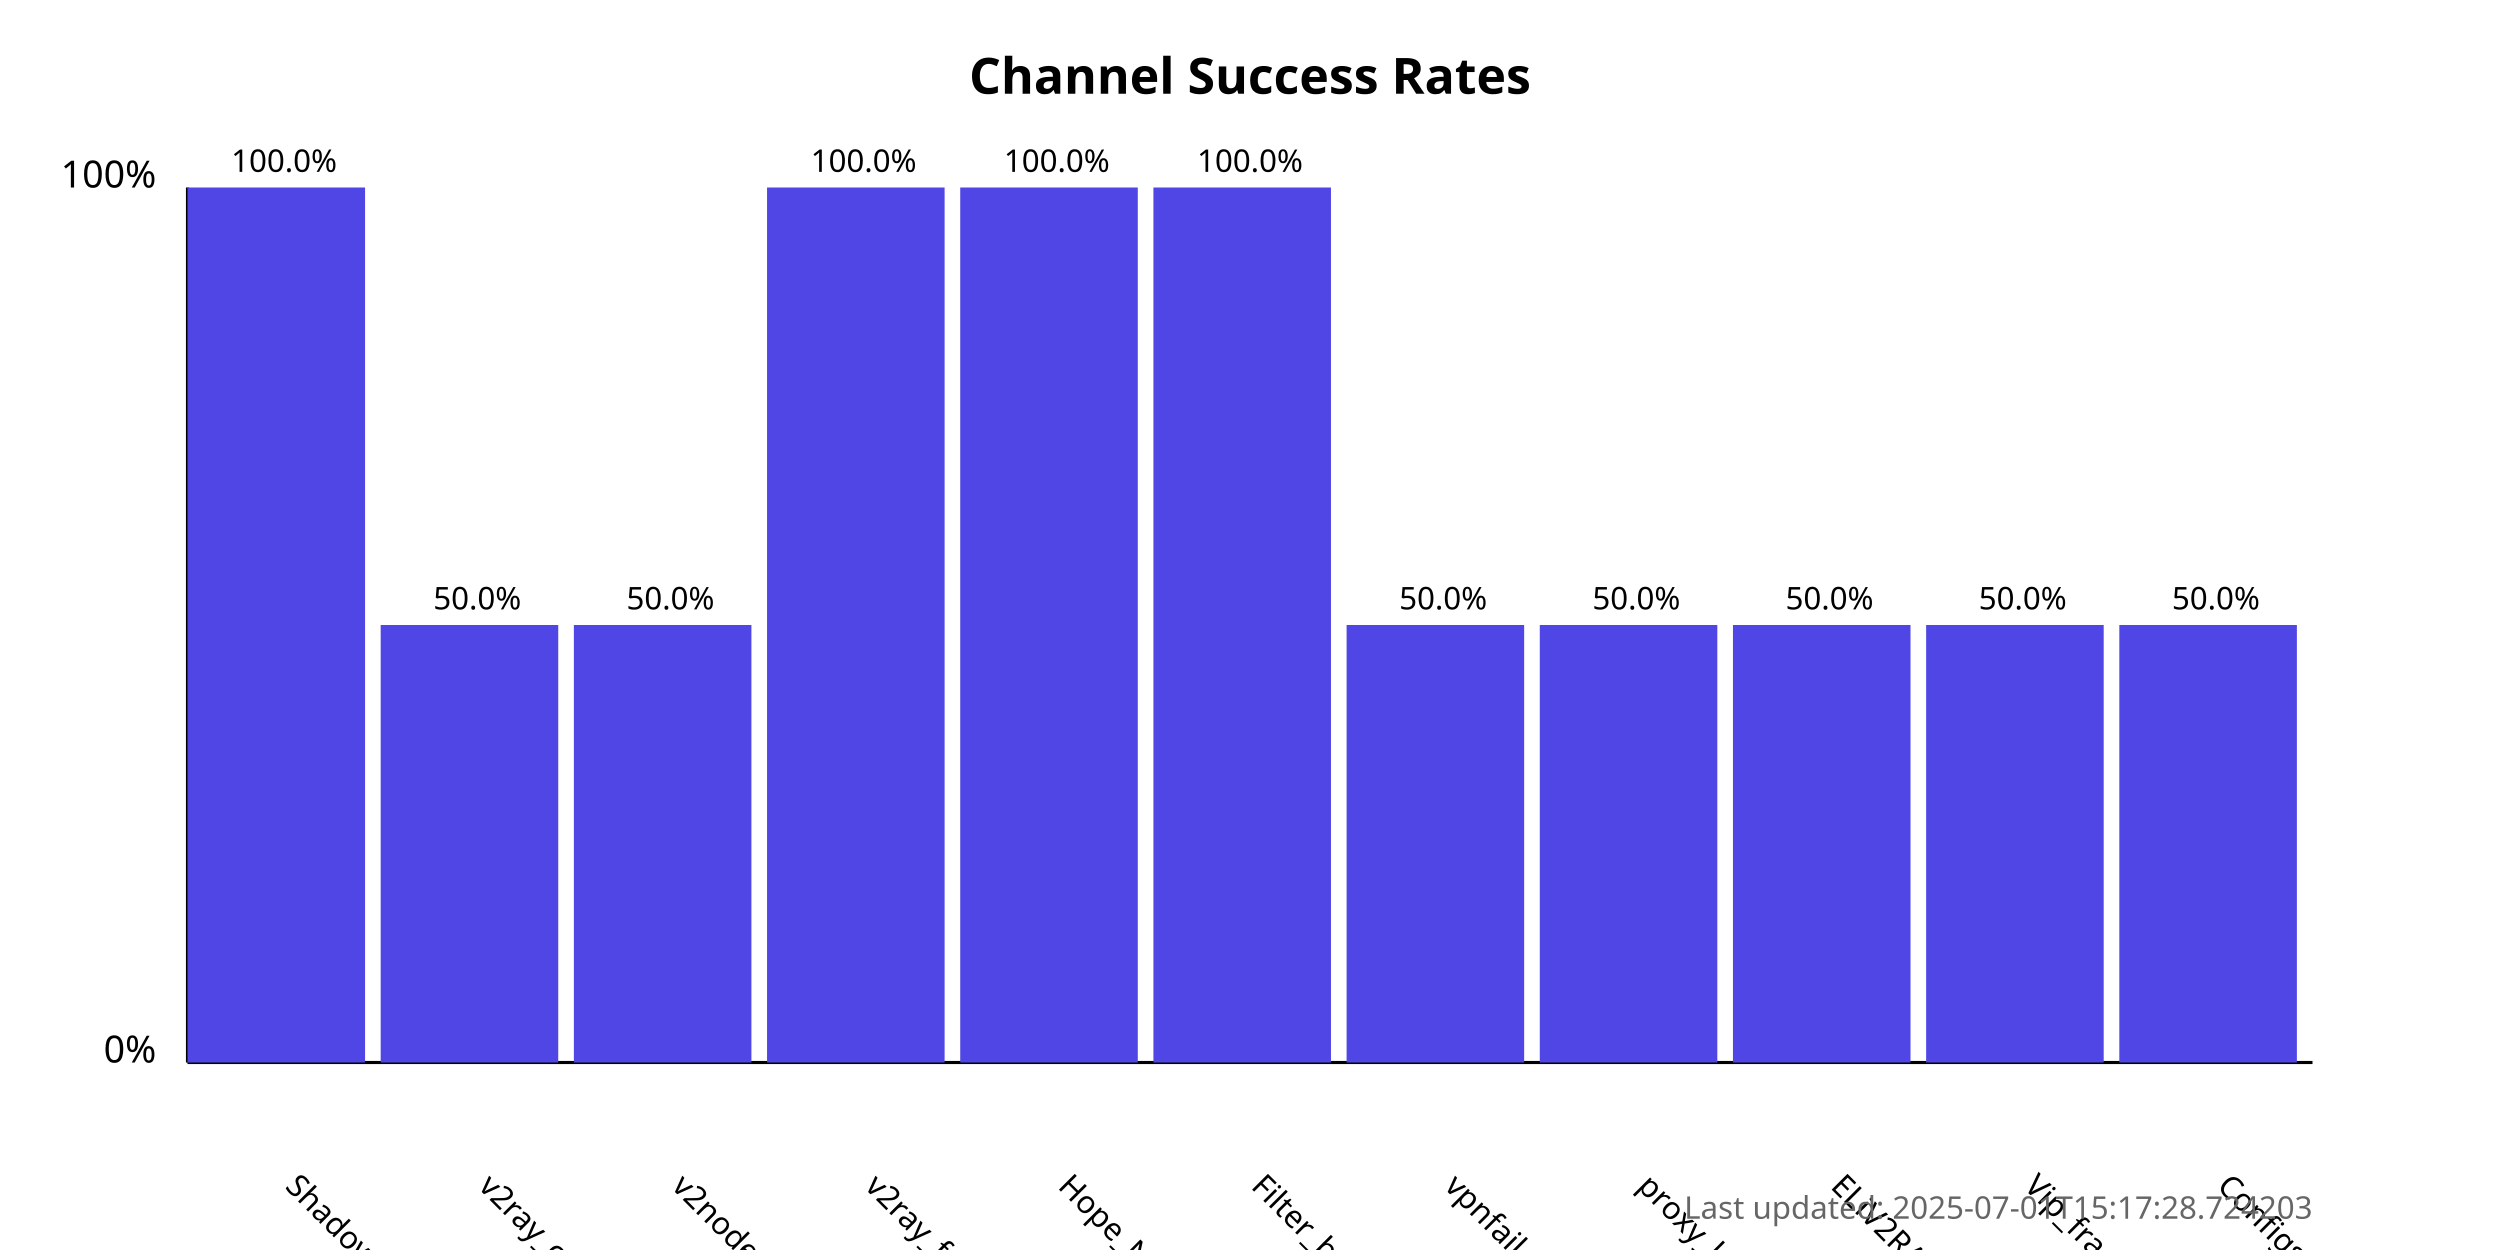
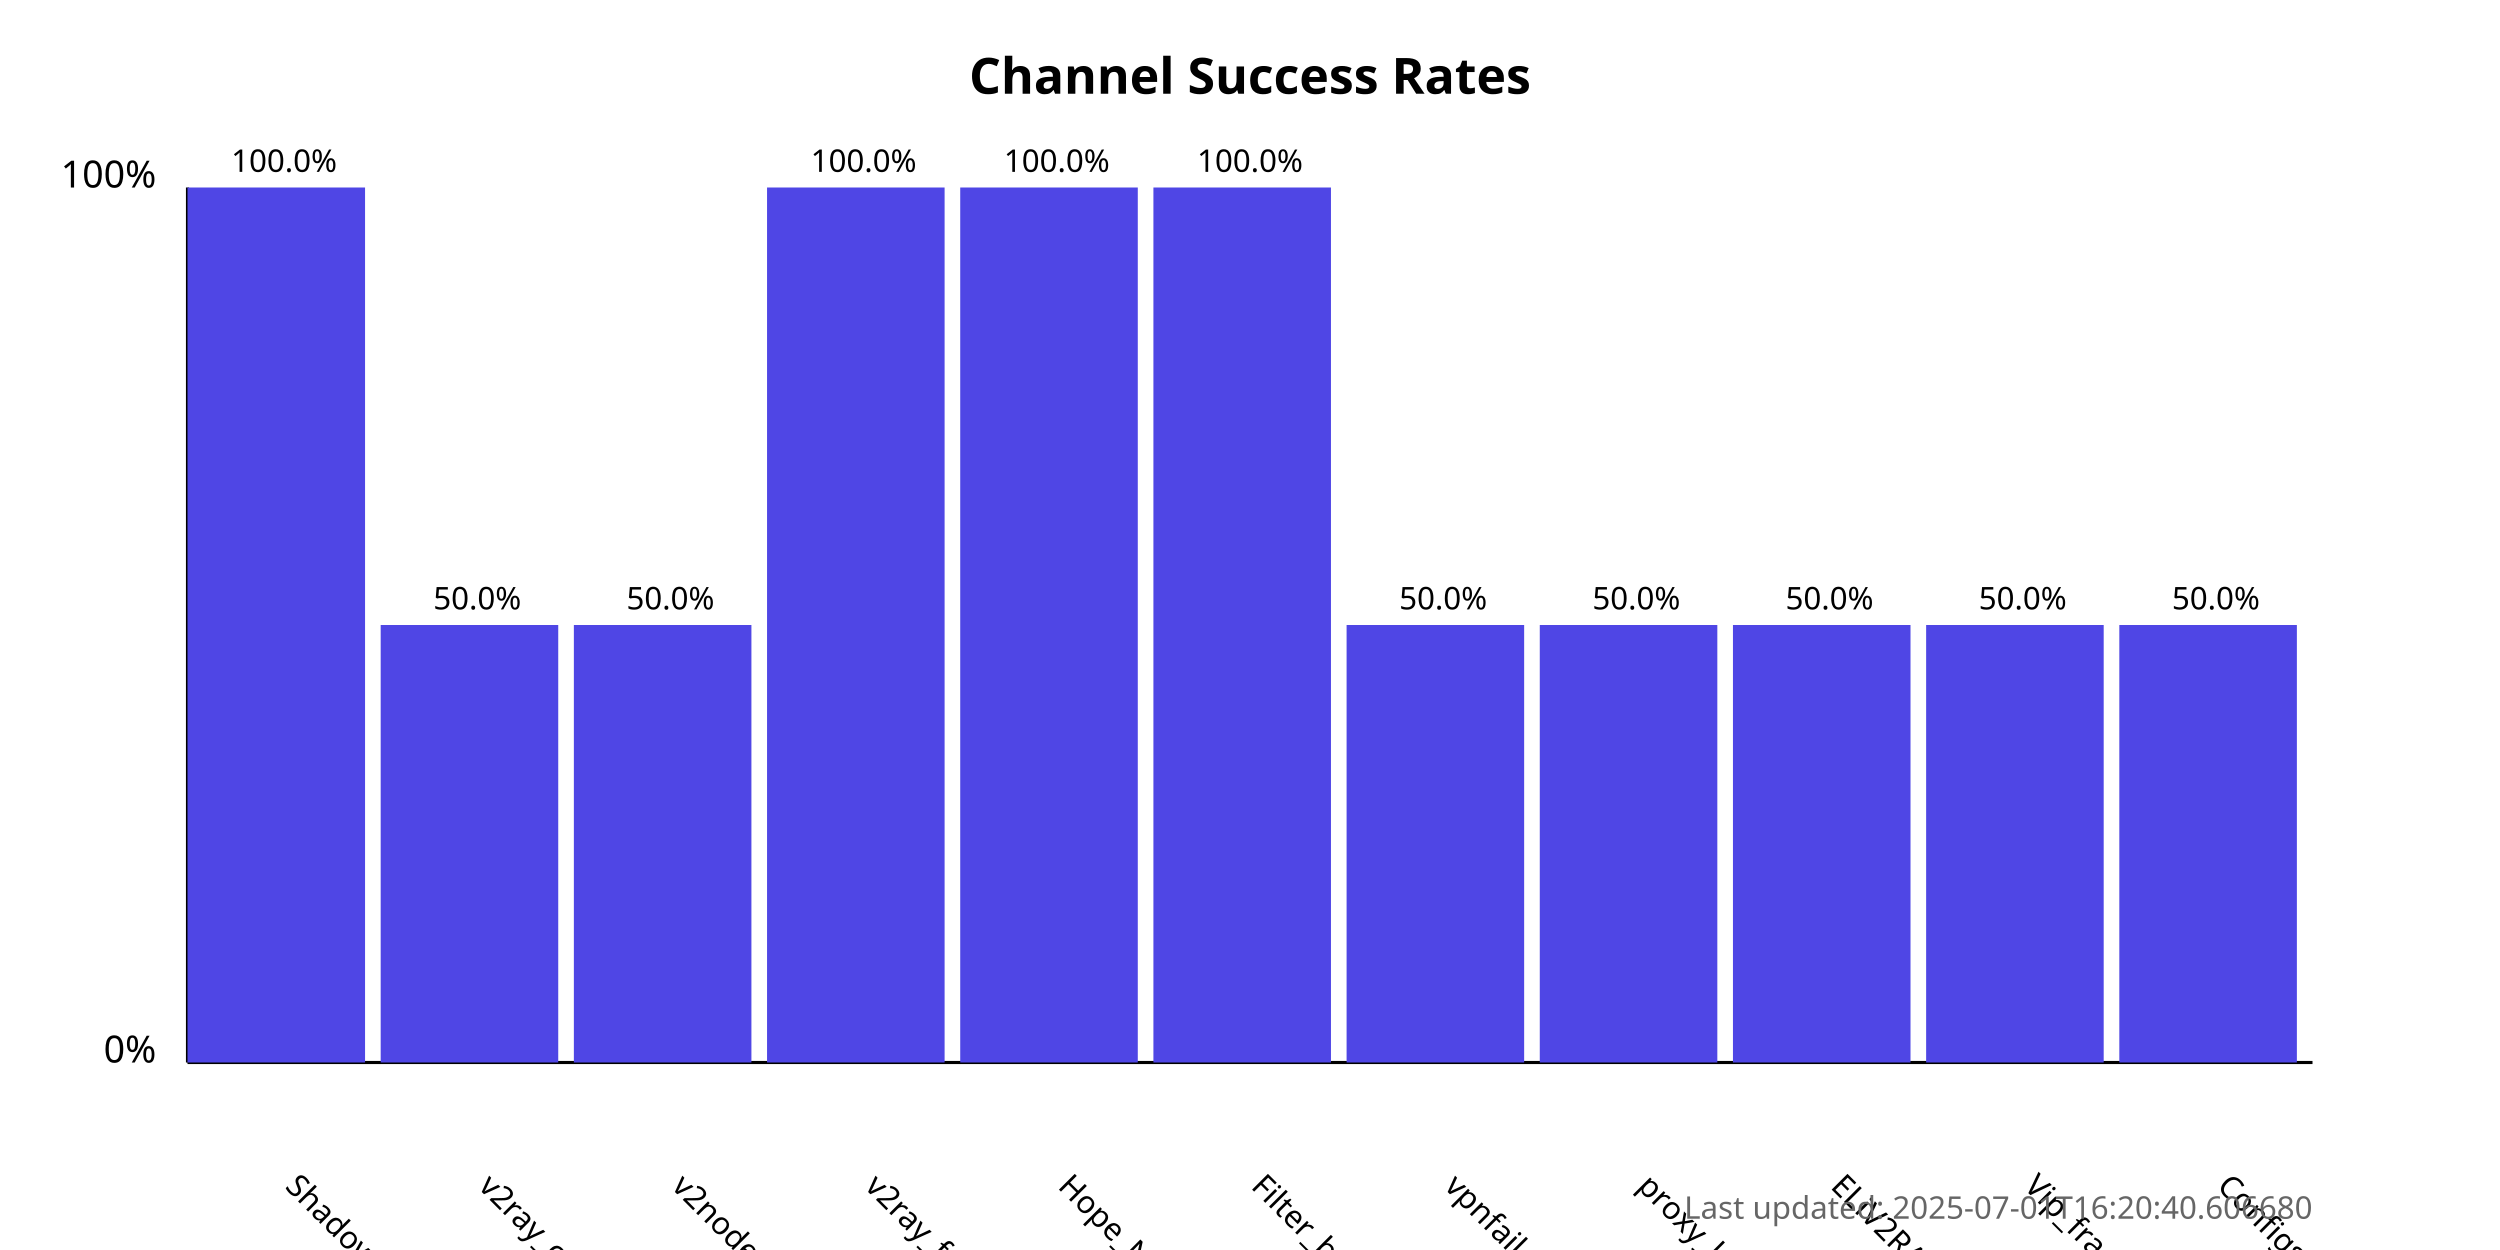
<svg xmlns="http://www.w3.org/2000/svg" width="800" height="400">
  <style>
            .chart-title { font: bold 16px sans-serif; }
            .axis-label { font: 12px sans-serif; }
            .tick-label { font: 10px sans-serif; }
            .bar { fill: #4f46e5; }
            .bar:hover { fill: #6366f1; }
            .timestamp { font: 10px sans-serif; fill: #666; }
        </style>
  <text x="400.0" y="30" text-anchor="middle" class="chart-title">
            Channel Success Rates
        </text>
  <line x1="60" y1="340" x2="60" y2="60" stroke="black" stroke-width="1" />
  <line x1="60" y1="340" x2="740" y2="340" stroke="black" stroke-width="1" />
  <text x="50" y="340" text-anchor="end" class="axis-label">0%</text>
  <text x="50" y="60" text-anchor="end" class="axis-label">100%</text>
  <g>
    <rect x="60" y="60.0" width="56.818" height="280.0" class="bar" />
    <text x="90.909" y="380" transform="rotate(45, 90.90909, 380)" text-anchor="start" class="tick-label">
                ShadowProxy66
            </text>
    <text x="90.909" y="55.0" text-anchor="middle" class="tick-label">
                100.0%
            </text>
  </g>
  <g>
    <rect x="121.818" y="200.0" width="56.818" height="140.0" class="bar" />
    <text x="152.727" y="380" transform="rotate(45, 152.7273, 380)" text-anchor="start" class="tick-label">
                v2ray_configs_pool
            </text>
    <text x="152.727" y="195.0" text-anchor="middle" class="tick-label">
                50.0%
            </text>
  </g>
  <g>
    <rect x="183.636" y="200.0" width="56.818" height="140.0" class="bar" />
    <text x="214.545" y="380" transform="rotate(45, 214.5455, 380)" text-anchor="start" class="tick-label">
                v2nodes
            </text>
    <text x="214.545" y="195.0" text-anchor="middle" class="tick-label">
                50.0%
            </text>
  </g>
  <g>
    <rect x="245.455" y="60.0" width="56.818" height="280.0" class="bar" />
    <text x="276.364" y="380" transform="rotate(45, 276.3636, 380)" text-anchor="start" class="tick-label">
                v2ray_free_conf
            </text>
    <text x="276.364" y="55.0" text-anchor="middle" class="tick-label">
                100.0%
            </text>
  </g>
  <g>
    <rect x="307.273" y="60.0" width="56.818" height="280.0" class="bar" />
    <text x="338.182" y="380" transform="rotate(45, 338.1818, 380)" text-anchor="start" class="tick-label">
                Hope_Net
            </text>
    <text x="338.182" y="55.0" text-anchor="middle" class="tick-label">
                100.0%
            </text>
  </g>
  <g>
    <rect x="369.091" y="60.0" width="56.818" height="280.0" class="bar" />
    <text x="400.0" y="380" transform="rotate(45, 400.0, 380)" text-anchor="start" class="tick-label">
                Filter_breaker
            </text>
    <text x="400.0" y="55.0" text-anchor="middle" class="tick-label">
                100.0%
            </text>
  </g>
  <g>
    <rect x="430.909" y="200.0" width="56.818" height="140.0" class="bar" />
    <text x="461.818" y="380" transform="rotate(45, 461.8182, 380)" text-anchor="start" class="tick-label">
                vpnfail_vless
            </text>
    <text x="461.818" y="195.0" text-anchor="middle" class="tick-label">
                50.0%
            </text>
  </g>
  <g>
    <rect x="492.727" y="200.0" width="56.818" height="140.0" class="bar" />
    <text x="523.636" y="380" transform="rotate(45, 523.6364, 380)" text-anchor="start" class="tick-label">
                proxy_kafee
            </text>
    <text x="523.636" y="195.0" text-anchor="middle" class="tick-label">
                50.0%
            </text>
  </g>
  <g>
    <rect x="554.545" y="200.0" width="56.818" height="140.0" class="bar" />
    <text x="585.455" y="380" transform="rotate(45, 585.4545, 380)" text-anchor="start" class="tick-label">
                ELiV2RAY
            </text>
    <text x="585.455" y="195.0" text-anchor="middle" class="tick-label">
                50.0%
            </text>
  </g>
  <g>
    <rect x="616.364" y="200.0" width="56.818" height="140.0" class="bar" />
    <text x="647.273" y="380" transform="rotate(45, 647.2727, 380)" text-anchor="start" class="tick-label">
                Vip_fragment_v2ray
            </text>
    <text x="647.273" y="195.0" text-anchor="middle" class="tick-label">
                50.0%
            </text>
  </g>
  <g>
    <rect x="678.182" y="200.0" width="56.818" height="140.0" class="bar" />
    <text x="709.091" y="380" transform="rotate(45, 709.0909, 380)" text-anchor="start" class="tick-label">
                ConfigsHubPlus
            </text>
    <text x="709.091" y="195.0" text-anchor="middle" class="tick-label">
                50.0%
            </text>
  </g>
  <text x="740" y="390" text-anchor="end" class="timestamp">
-             Last updated: 2025-07-01T15:17:28.724203
+             Last updated: 2025-07-01T16:20:40.606680
        </text>
</svg>
